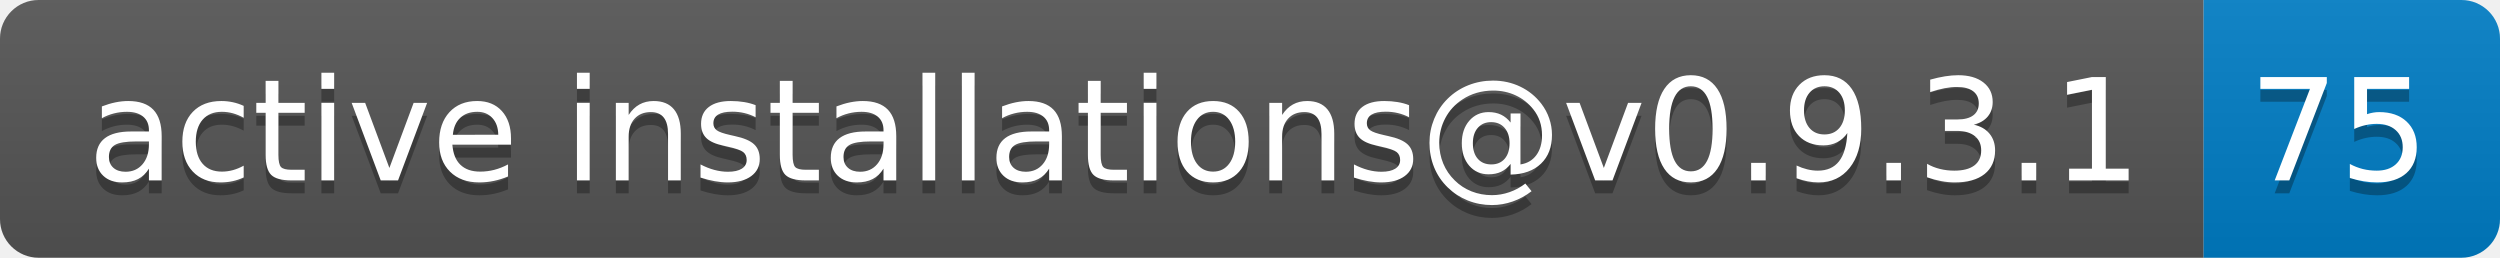
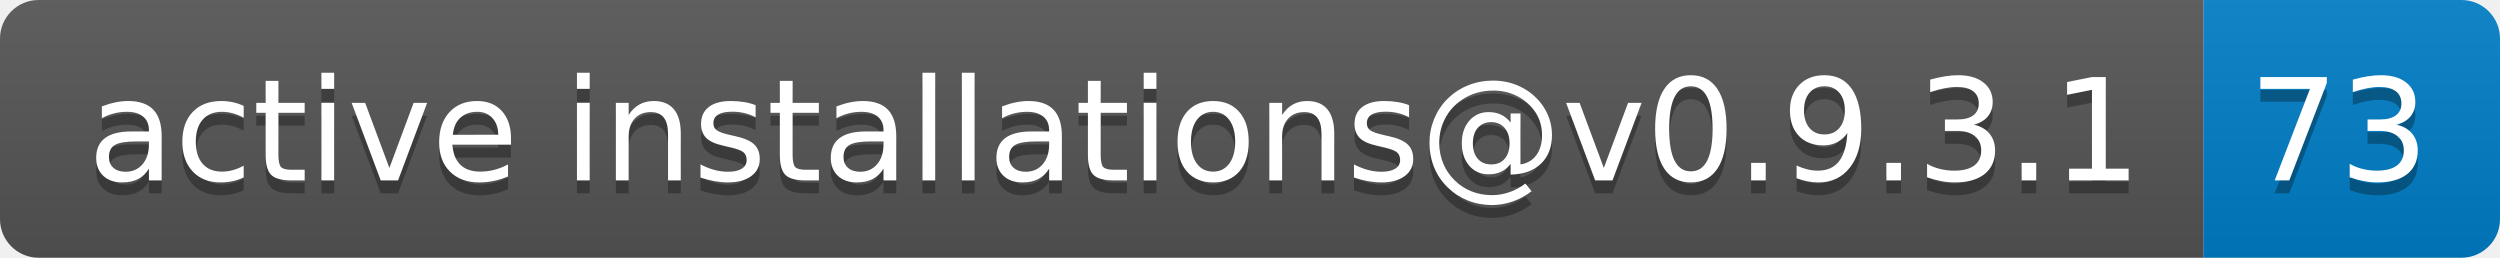
- <svg xmlns="http://www.w3.org/2000/svg" width="194" height="20" role="img" aria-label="active installations@v0.9.3.1: 75">
+ <svg xmlns="http://www.w3.org/2000/svg" width="194" height="20" role="img" aria-label="active installations@v0.9.3.1: 73">
  <linearGradient id="s" x2="0" y2="100%">
    <stop offset="0" stop-color="#bbb" stop-opacity=".1" />
    <stop offset="1" stop-opacity=".1" />
  </linearGradient>
  <clipPath id="r">
    <rect width="194" height="20" rx="3" fill="#fff" />
  </clipPath>
  <g clip-path="url(#r)">
    <rect width="171" height="20" fill="#555" />
    <rect x="171" width="23" height="20" fill="#007ec6" />
    <rect width="194" height="20" fill="url(#s)" />
  </g>
  <g fill="#fff" text-anchor="middle" font-family="Verdana,Geneva,DejaVu Sans,sans-serif" text-rendering="geometricPrecision" font-size="110">
    <text aria-hidden="true" x="865" y="150" fill="#010101" fill-opacity=".3" transform="scale(.1)" textLength="1610">active installations@v0.9.3.1</text>
    <text x="865" y="140" transform="scale(.1)" fill="#fff" textLength="1610">active installations@v0.9.3.1</text>
-     <text aria-hidden="true" x="1815" y="150" fill="#010101" fill-opacity=".3" transform="scale(.1)" textLength="130">75</text>
-     <text x="1815" y="140" transform="scale(.1)" fill="#fff" textLength="130">75</text>
+     <text aria-hidden="true" x="1815" y="150" fill="#010101" fill-opacity=".3" transform="scale(.1)" textLength="130">73</text>
+     <text x="1815" y="140" transform="scale(.1)" fill="#fff" textLength="130">73</text>
  </g>
</svg>
